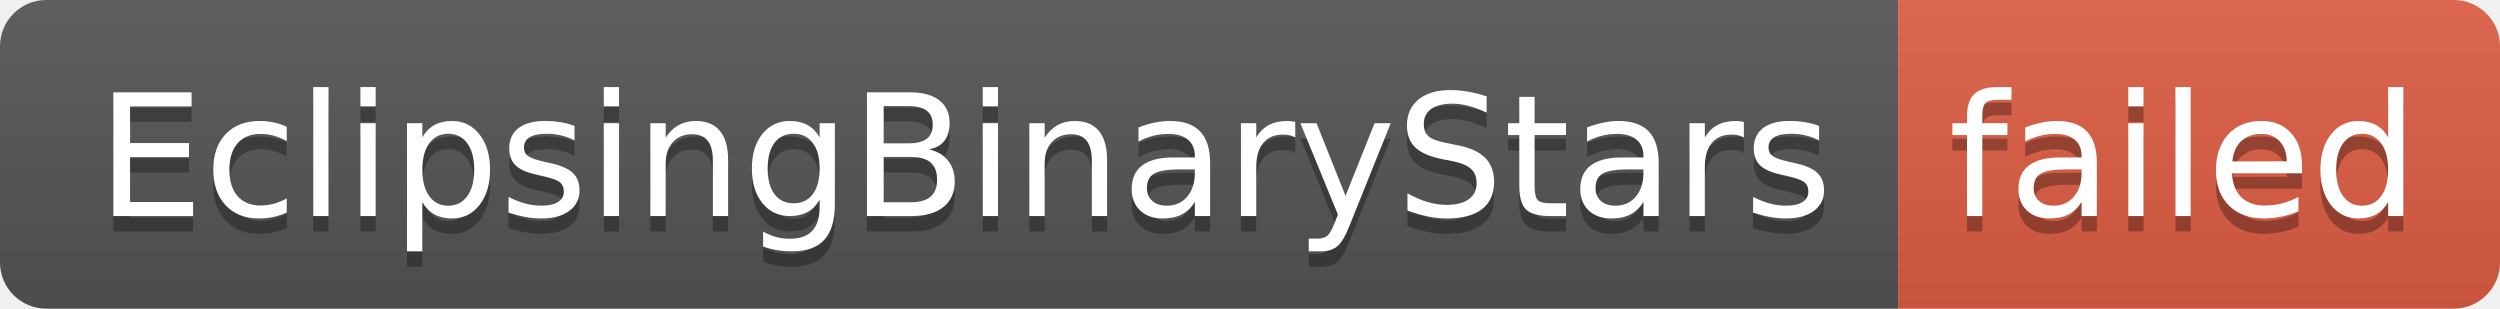
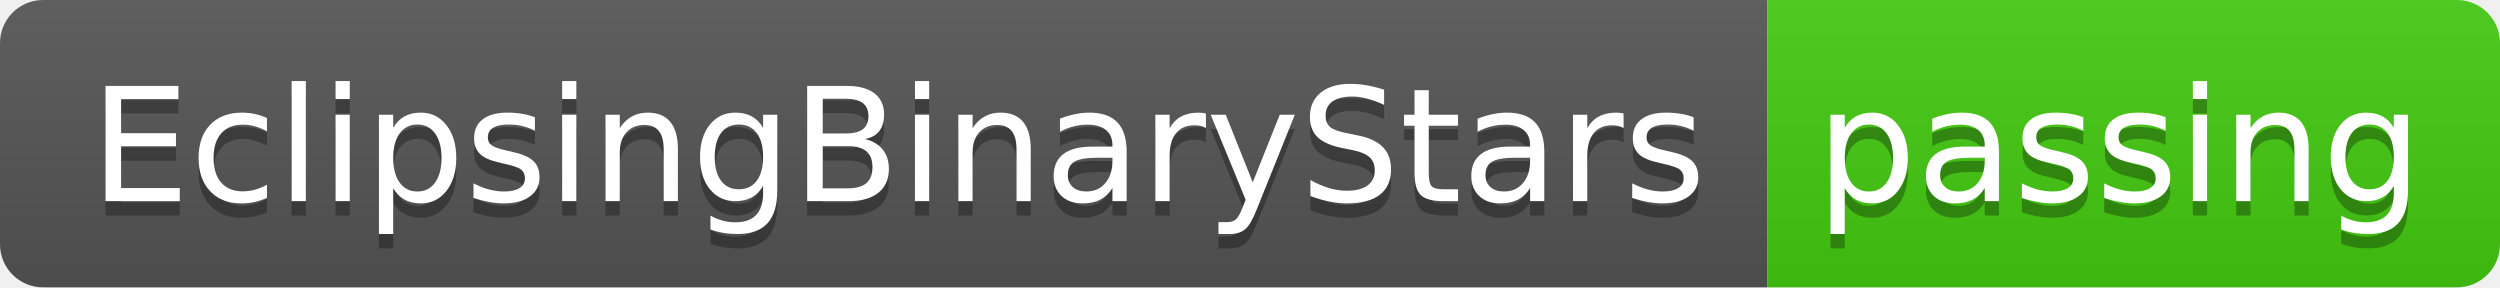
- <svg xmlns="http://www.w3.org/2000/svg" width="162" height="20" role="img" aria-label="EclipsingBinaryStars: failed">
+ <svg xmlns="http://www.w3.org/2000/svg" width="174" height="20" role="img" aria-label="EclipsingBinaryStars: passing">
  <linearGradient id="s" x2="0" y2="100%">
    <stop offset="0" stop-color="#bbb" stop-opacity=".1" />
    <stop offset="1" stop-opacity=".1" />
  </linearGradient>
  <clipPath id="r">
-     <rect width="162" height="20" rx="3" fill="#fff" />
+     <rect width="174" height="20" rx="3" fill="#fff" />
  </clipPath>
  <g clip-path="url(#r)">
    <rect width="123" height="20" fill="#555" />
-     <rect x="123" width="39" height="20" fill="#e05d44" />
-     <rect width="162" height="20" fill="url(#s)" />
+     <rect x="123" width="51" height="20" fill="#4c1" />
+     <rect width="174" height="20" fill="url(#s)" />
  </g>
  <g fill="#fff" text-anchor="middle" font-family="Verdana,Geneva,DejaVu Sans,sans-serif" text-rendering="geometricPrecision" font-size="110">
    <text aria-hidden="true" x="625" y="150" fill="#010101" fill-opacity=".3" transform="scale(.1)" textLength="1130">EclipsingBinaryStars</text>
    <text x="625" y="140" transform="scale(.1)" fill="#fff" textLength="1130">EclipsingBinaryStars</text>
-     <text aria-hidden="true" x="1415" y="150" fill="#010101" fill-opacity=".3" transform="scale(.1)" textLength="290">failed</text>
-     <text x="1415" y="140" transform="scale(.1)" fill="#fff" textLength="290">failed</text>
+     <text aria-hidden="true" x="1475" y="150" fill="#010101" fill-opacity=".3" transform="scale(.1)" textLength="410">passing</text>
+     <text x="1475" y="140" transform="scale(.1)" fill="#fff" textLength="410">passing</text>
  </g>
</svg>
